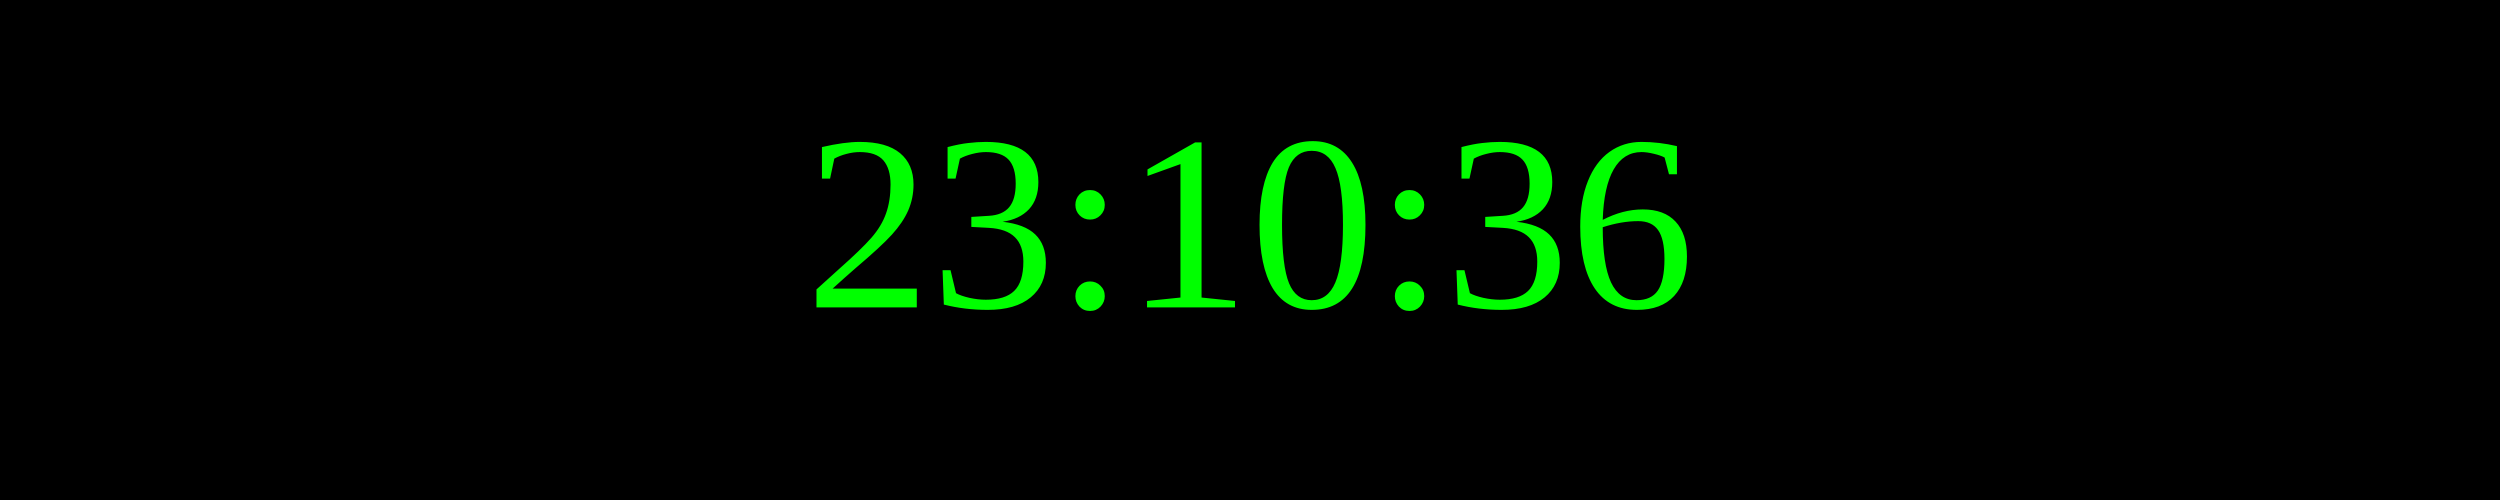
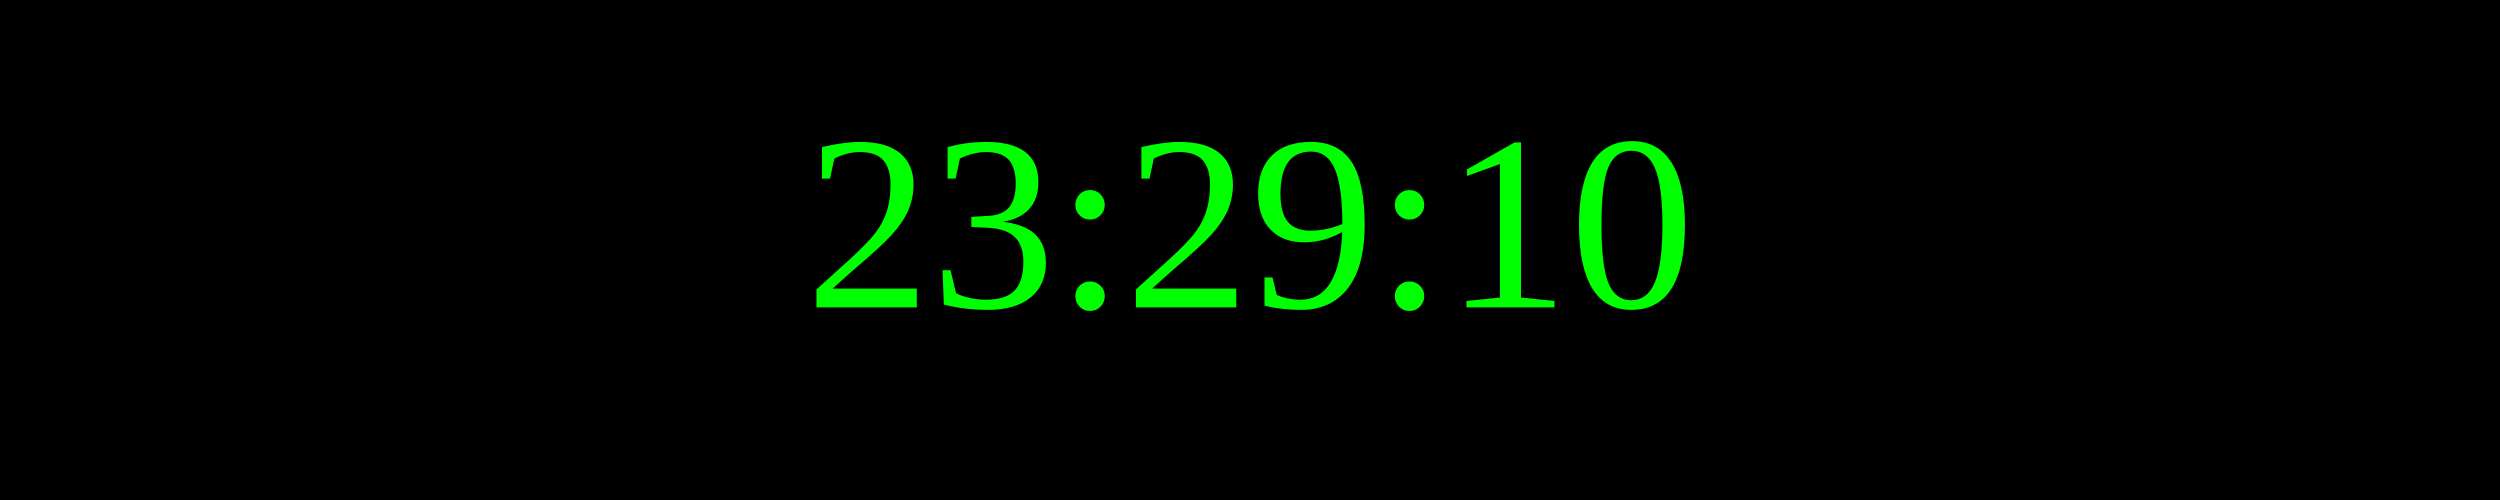
<svg xmlns="http://www.w3.org/2000/svg" width="250" height="50">
  <rect width="100%" height="100%" fill="black" />
  <text x="50%" y="50%" font-size="25" fill="lime" text-anchor="middle" dominant-baseline="middle">
- 23:10:36
+ 23:29:10
</text>
</svg>
